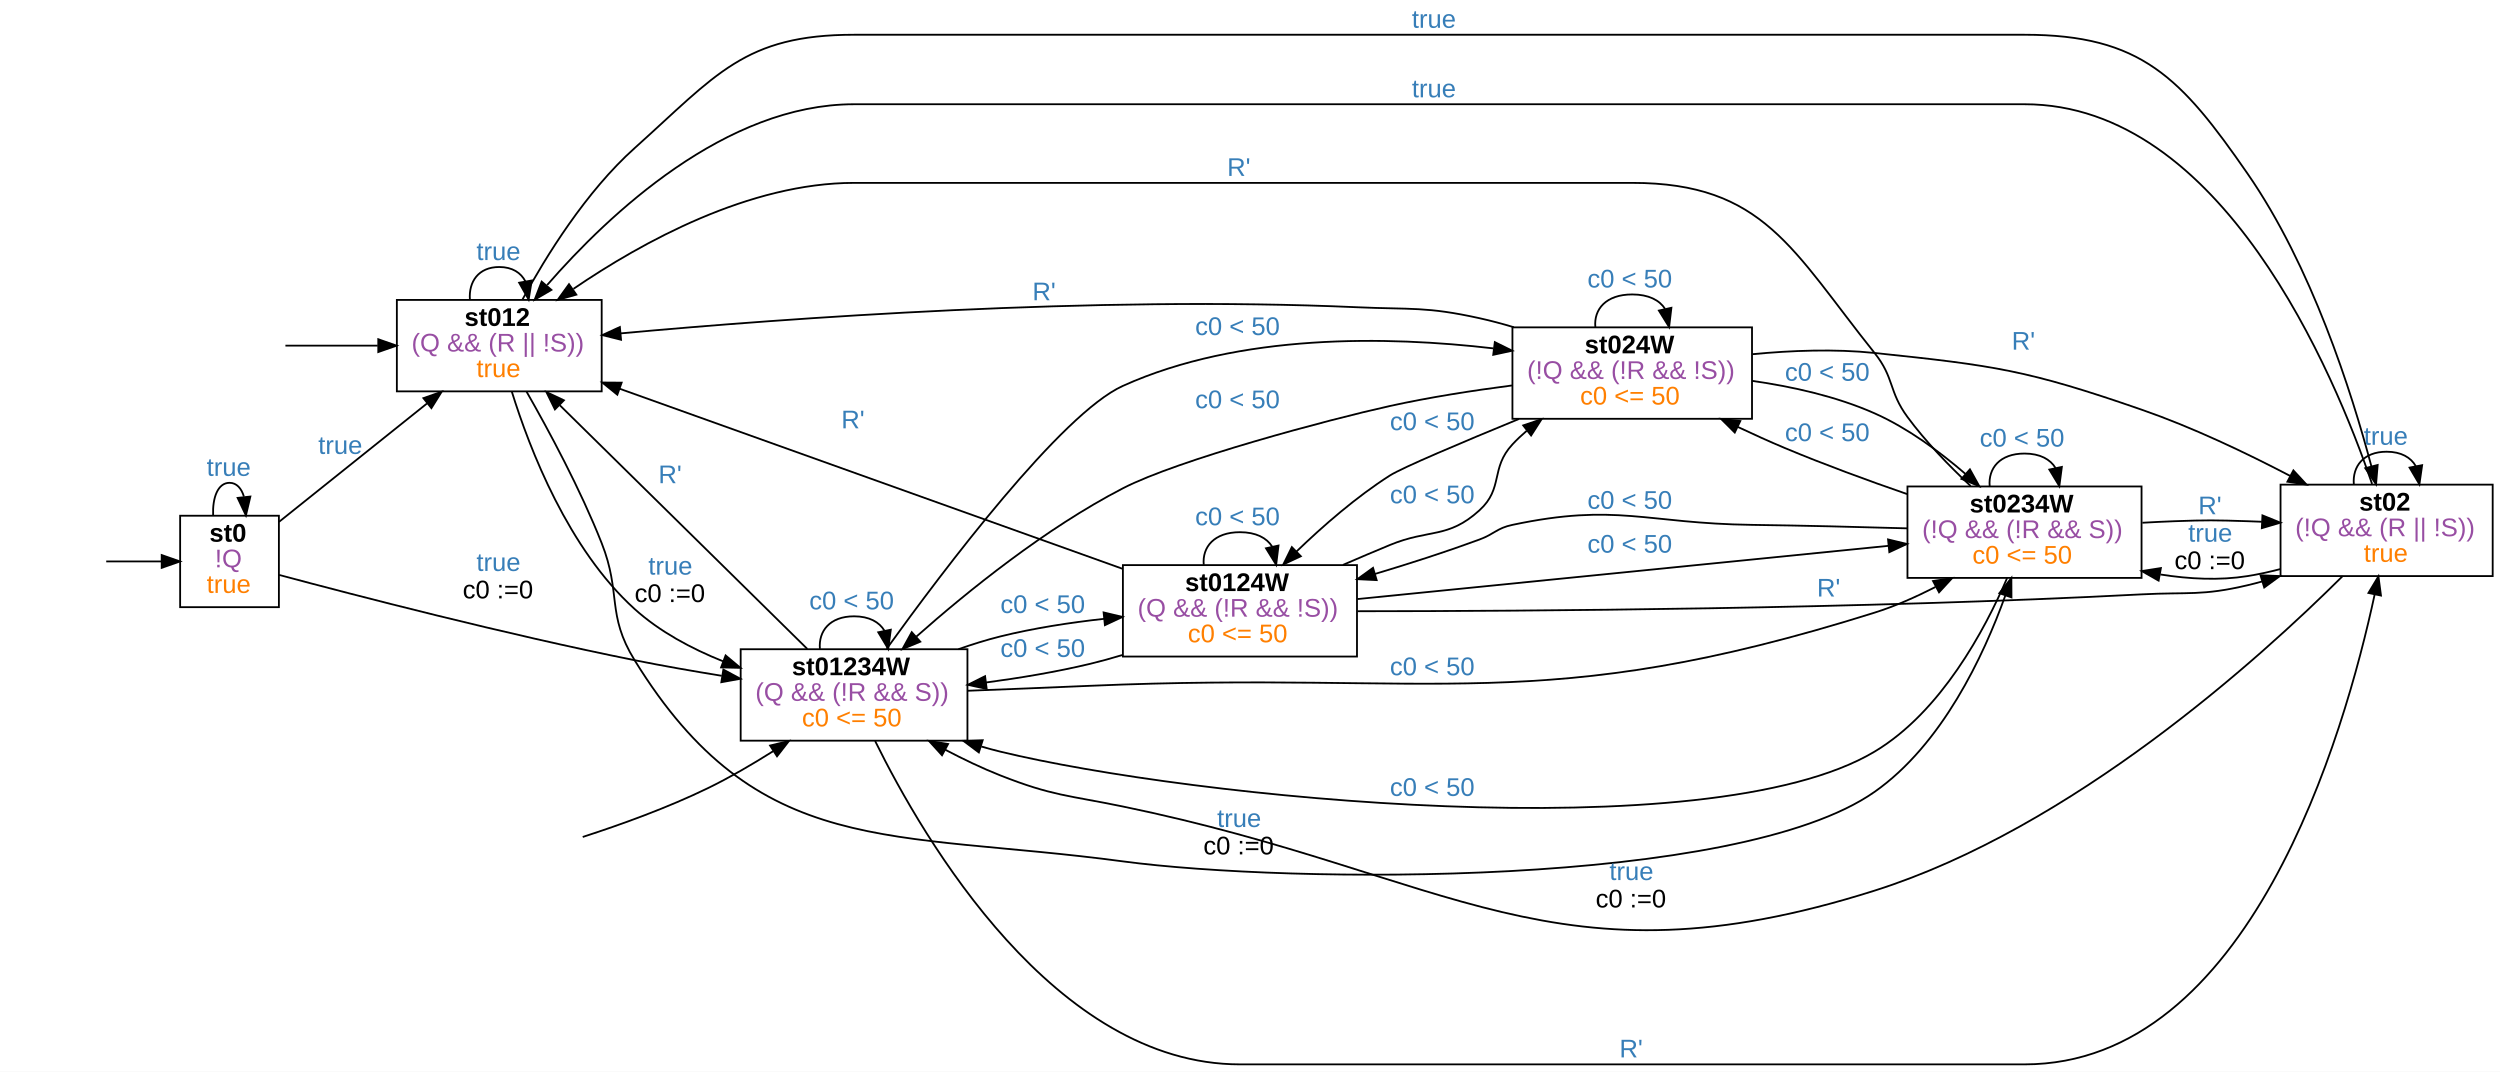
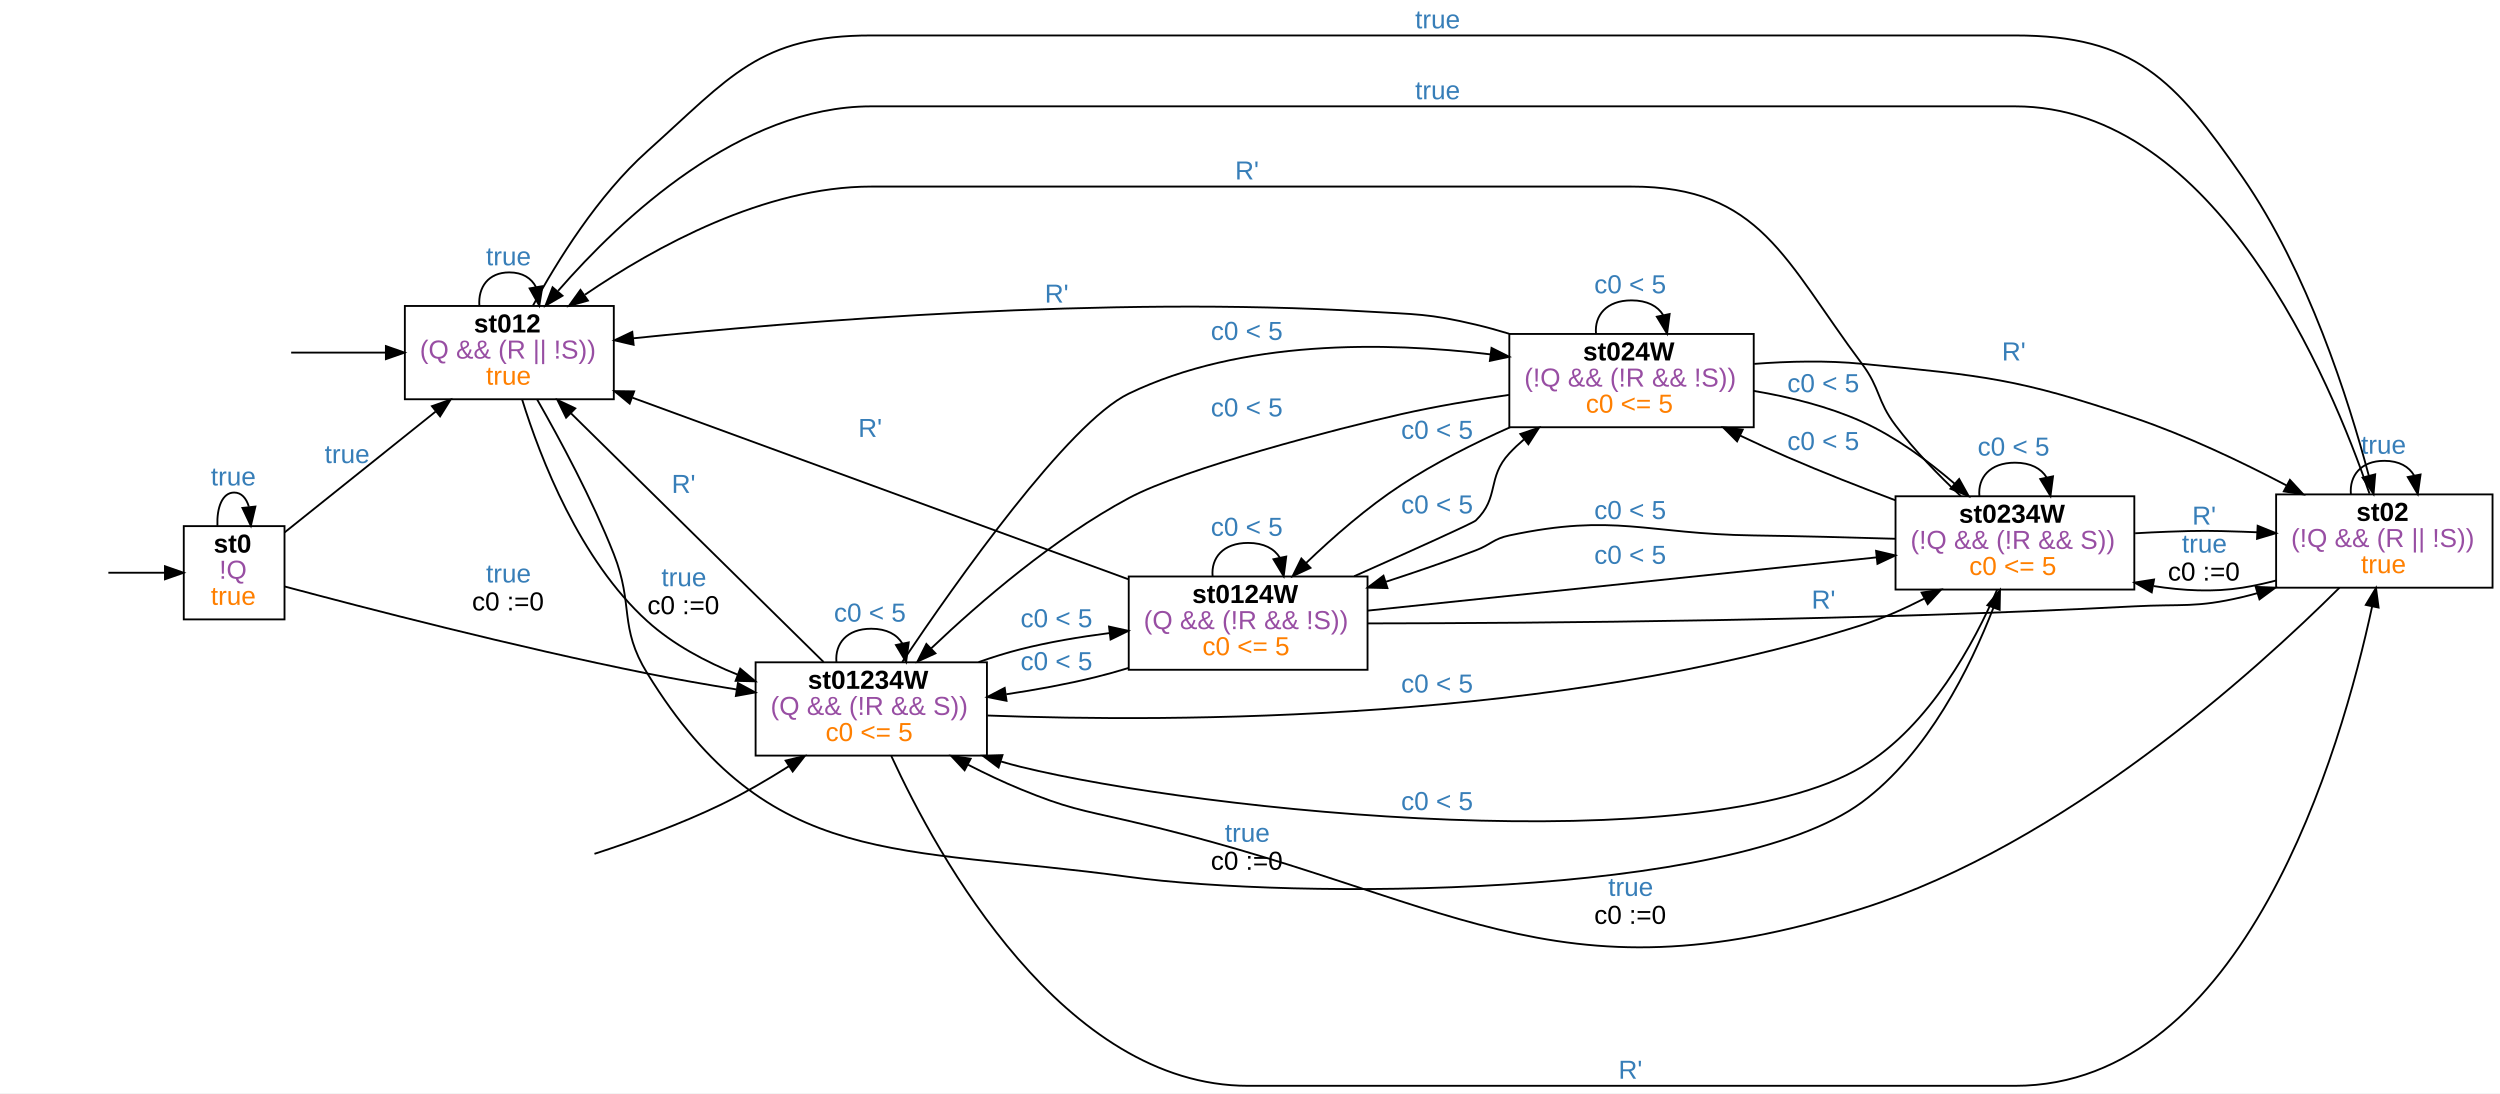
- <svg xmlns="http://www.w3.org/2000/svg" width="1367pt" height="586pt" viewBox="0.00 0.00 1367.00 586.00">
+ <svg xmlns="http://www.w3.org/2000/svg" width="1340pt" height="586pt" viewBox="0.00 0.00 1340.00 586.00">
  <g id="graph0" class="graph" transform="scale(1 1) rotate(0) translate(4 582)">
-     <polygon fill="#ffffff" stroke="transparent" points="-4,4 -4,-582 1363,-582 1363,4 -4,4" />
+     <polygon fill="#ffffff" stroke="transparent" points="-4,4 -4,-582 1336,-582 1336,4 -4,4" />
    <g id="node2" class="node">
      <polygon fill="none" stroke="#000000" points="148.5,-300 94.5,-300 94.5,-250 148.5,-250 148.5,-300" />
      <text text-anchor="start" x="110.5" y="-285.8" font-family="arial" font-weight="bold" font-size="14.00" fill="#000000">st0</text>
      <text text-anchor="start" x="113.5" y="-271.8" font-family="arial" font-size="14.00" fill="#984ea3">!Q</text>
      <text text-anchor="start" x="109" y="-257.8" font-family="arial" font-size="14.00" fill="#ff7f00">true</text>
    </g>
    <g id="edge1" class="edge">
      <path fill="none" stroke="#000000" d="M54.08,-275C63.471,-275 74.171,-275 84.237,-275" />
      <polygon fill="#000000" stroke="#000000" points="84.416,-278.5 94.416,-275 84.416,-271.5 84.416,-278.5" />
    </g>
    <g id="edge4" class="edge">
      <path fill="none" stroke="#000000" d="M112.535,-300.176C112.137,-309.909 115.125,-318 121.5,-318 125.385,-318 128.012,-314.996 129.381,-310.446" />
      <polygon fill="#000000" stroke="#000000" points="132.896,-310.488 130.465,-300.176 125.935,-309.753 132.896,-310.488" />
      <text text-anchor="start" x="109" y="-321.8" font-family="arial" font-size="14.00" fill="#377eb8">true</text>
    </g>
    <g id="node4" class="node">
      <polygon fill="none" stroke="#000000" points="325,-418 213,-418 213,-368 325,-368 325,-418" />
      <text text-anchor="start" x="250" y="-403.8" font-family="arial" font-weight="bold" font-size="14.00" fill="#000000">st012</text>
      <text text-anchor="start" x="221" y="-389.8" font-family="arial" font-size="14.00" fill="#984ea3">(Q &amp;&amp; (R || !S))</text>
      <text text-anchor="start" x="256.5" y="-375.8" font-family="arial" font-size="14.00" fill="#ff7f00">true</text>
    </g>
    <g id="edge5" class="edge">
      <path fill="none" stroke="#000000" d="M148.554,-296.643C171.218,-314.774 203.876,-340.901 229.47,-361.376" />
      <polygon fill="#000000" stroke="#000000" points="227.515,-364.294 237.51,-367.808 231.888,-358.828 227.515,-364.294" />
      <text text-anchor="start" x="170" y="-333.8" font-family="arial" font-size="14.00" fill="#377eb8">true</text>
    </g>
    <g id="node6" class="node">
      <polygon fill="none" stroke="#000000" points="525,-227 401,-227 401,-177 525,-177 525,-227" />
      <text text-anchor="start" x="429" y="-212.8" font-family="arial" font-weight="bold" font-size="14.00" fill="#000000">st01234W</text>
      <text text-anchor="start" x="409" y="-198.8" font-family="arial" font-size="14.00" fill="#984ea3">(Q &amp;&amp; (!R &amp;&amp; S))</text>
-       <text text-anchor="start" x="434.5" y="-184.8" font-family="arial" font-size="14.00" fill="#ff7f00">c0 &lt;= 50</text>
+       <text text-anchor="start" x="438.5" y="-184.8" font-family="arial" font-size="14.00" fill="#ff7f00">c0 &lt;= 5</text>
    </g>
    <g id="edge6" class="edge">
      <path fill="none" stroke="#000000" d="M148.619,-267.626C190.214,-256.489 272.371,-235.176 343,-221 358.353,-217.918 374.893,-215.026 390.64,-212.473" />
      <polygon fill="#000000" stroke="#000000" points="391.529,-215.876 400.853,-210.845 390.427,-208.963 391.529,-215.876" />
      <text text-anchor="start" x="256.5" y="-269.8" font-family="arial" font-size="14.00" fill="#377eb8">true</text>
      <text text-anchor="start" x="249" y="-254.8" font-family="arial" font-size="14.00" fill="#000000">c0 :=0</text>
    </g>
    <g id="edge2" class="edge">
      <path fill="none" stroke="#000000" d="M152.062,-393C166.734,-393 184.927,-393 202.558,-393" />
      <polygon fill="#000000" stroke="#000000" points="202.842,-396.5 212.842,-393 202.842,-389.5 202.842,-396.5" />
    </g>
    <g id="edge13" class="edge">
      <path fill="none" stroke="#000000" d="M252.938,-418.176C252.224,-427.909 257.578,-436 269,-436 276.139,-436 280.907,-432.84 283.305,-428.093" />
      <polygon fill="#000000" stroke="#000000" points="286.764,-428.633 285.062,-418.176 279.871,-427.412 286.764,-428.633" />
      <text text-anchor="start" x="256.5" y="-439.8" font-family="arial" font-size="14.00" fill="#377eb8">true</text>
    </g>
    <g id="edge14" class="edge">
      <path fill="none" stroke="#000000" d="M275.828,-367.959C285.687,-336.214 306.813,-281.692 343,-249 356.728,-236.598 374.107,-227.304 391.347,-220.404" />
      <polygon fill="#000000" stroke="#000000" points="392.76,-223.612 400.886,-216.813 390.294,-217.061 392.76,-223.612" />
      <text text-anchor="start" x="350.5" y="-267.8" font-family="arial" font-size="14.00" fill="#377eb8">true</text>
      <text text-anchor="start" x="343" y="-252.8" font-family="arial" font-size="14.00" fill="#000000">c0 :=0</text>
    </g>
    <g id="node7" class="node">
-       <polygon fill="none" stroke="#000000" points="1359,-317 1243,-317 1243,-267 1359,-267 1359,-317" />
-       <text text-anchor="start" x="1286" y="-302.8" font-family="arial" font-weight="bold" font-size="14.00" fill="#000000">st02</text>
-       <text text-anchor="start" x="1251" y="-288.8" font-family="arial" font-size="14.00" fill="#984ea3">(!Q &amp;&amp; (R || !S))</text>
-       <text text-anchor="start" x="1288.5" y="-274.8" font-family="arial" font-size="14.00" fill="#ff7f00">true</text>
+       <polygon fill="none" stroke="#000000" points="1332,-317 1216,-317 1216,-267 1332,-267 1332,-317" />
+       <text text-anchor="start" x="1259" y="-302.8" font-family="arial" font-weight="bold" font-size="14.00" fill="#000000">st02</text>
+       <text text-anchor="start" x="1224" y="-288.8" font-family="arial" font-size="14.00" fill="#984ea3">(!Q &amp;&amp; (R || !S))</text>
+       <text text-anchor="start" x="1261.5" y="-274.8" font-family="arial" font-size="14.00" fill="#ff7f00">true</text>
    </g>
    <g id="edge11" class="edge">
-       <path fill="none" stroke="#000000" d="M281.716,-418.28C294.609,-441.964 316.42,-477.19 343,-501 387.715,-541.054 402.969,-563 463,-563 463,-563 463,-563 1103,-563 1166.883,-563 1188.626,-539.516 1225,-487 1259.902,-436.609 1281.809,-367.949 1292.69,-326.982" />
-       <polygon fill="#000000" stroke="#000000" points="1296.107,-327.749 1295.22,-317.192 1289.33,-325.998 1296.107,-327.749" />
-       <text text-anchor="start" x="768" y="-566.8" font-family="arial" font-size="14.00" fill="#377eb8">true</text>
+       <path fill="none" stroke="#000000" d="M281.716,-418.28C294.609,-441.964 316.42,-477.19 343,-501 387.715,-541.054 402.969,-563 463,-563 463,-563 463,-563 1076,-563 1139.883,-563 1161.626,-539.516 1198,-487 1232.902,-436.609 1254.809,-367.949 1265.69,-326.982" />
+       <polygon fill="#000000" stroke="#000000" points="1269.107,-327.749 1268.22,-317.192 1262.33,-325.998 1269.107,-327.749" />
+       <text text-anchor="start" x="754.5" y="-566.8" font-family="arial" font-size="14.00" fill="#377eb8">true</text>
    </g>
    <g id="node8" class="node">
-       <polygon fill="none" stroke="#000000" points="1167,-316 1039,-316 1039,-266 1167,-266 1167,-316" />
-       <text text-anchor="start" x="1073" y="-301.8" font-family="arial" font-weight="bold" font-size="14.00" fill="#000000">st0234W</text>
-       <text text-anchor="start" x="1047" y="-287.8" font-family="arial" font-size="14.00" fill="#984ea3">(!Q &amp;&amp; (!R &amp;&amp; S))</text>
-       <text text-anchor="start" x="1074.5" y="-273.8" font-family="arial" font-size="14.00" fill="#ff7f00">c0 &lt;= 50</text>
+       <polygon fill="none" stroke="#000000" points="1140,-316 1012,-316 1012,-266 1140,-266 1140,-316" />
+       <text text-anchor="start" x="1046" y="-301.8" font-family="arial" font-weight="bold" font-size="14.00" fill="#000000">st0234W</text>
+       <text text-anchor="start" x="1020" y="-287.8" font-family="arial" font-size="14.00" fill="#984ea3">(!Q &amp;&amp; (!R &amp;&amp; S))</text>
+       <text text-anchor="start" x="1051.5" y="-273.8" font-family="arial" font-size="14.00" fill="#ff7f00">c0 &lt;= 5</text>
    </g>
    <g id="edge12" class="edge">
-       <path fill="none" stroke="#000000" d="M283.865,-367.94C296.134,-346.479 313.359,-314.465 325,-285 335.857,-257.519 327.498,-246.155 343,-221 410.334,-111.738 482.793,-128.035 610,-111 700.911,-98.825 945.934,-96.292 1021,-149 1057.95,-174.944 1080.589,-223.241 1092.468,-256.238" />
-       <polygon fill="#000000" stroke="#000000" points="1089.246,-257.632 1095.813,-265.946 1095.864,-255.351 1089.246,-257.632" />
-       <text text-anchor="start" x="661.5" y="-129.8" font-family="arial" font-size="14.00" fill="#377eb8">true</text>
-       <text text-anchor="start" x="654" y="-114.8" font-family="arial" font-size="14.00" fill="#000000">c0 :=0</text>
+       <path fill="none" stroke="#000000" d="M283.865,-367.94C296.134,-346.479 313.359,-314.465 325,-285 335.857,-257.519 327.498,-246.155 343,-221 408.307,-115.027 477.678,-128.939 601,-112 687.968,-100.054 923.449,-99.763 994,-152 1029.304,-178.139 1052.121,-224.396 1064.505,-256.325" />
+       <polygon fill="#000000" stroke="#000000" points="1061.241,-257.59 1068.015,-265.736 1067.799,-255.144 1061.241,-257.59" />
+       <text text-anchor="start" x="652.5" y="-130.8" font-family="arial" font-size="14.00" fill="#377eb8">true</text>
+       <text text-anchor="start" x="645" y="-115.8" font-family="arial" font-size="14.00" fill="#000000">c0 :=0</text>
    </g>
    <g id="edge3" class="edge">
      <path fill="none" stroke="#000000" d="M314.635,-124.349C335.879,-131.232 361.212,-140.408 383,-151 395.041,-156.853 407.5,-164.131 418.899,-171.339" />
      <polygon fill="#000000" stroke="#000000" points="417.083,-174.333 427.384,-176.812 420.877,-168.45 417.083,-174.333" />
    </g>
    <g id="edge36" class="edge">
      <path fill="none" stroke="#000000" d="M437.441,-227.164C402.664,-261.403 340.395,-322.709 302.088,-360.423" />
      <polygon fill="#000000" stroke="#000000" points="299.432,-358.127 294.762,-367.637 304.343,-363.115 299.432,-358.127" />
      <text text-anchor="start" x="356" y="-317.8" font-family="arial" font-size="14.00" fill="#377eb8">R'</text>
    </g>
    <g id="edge38" class="edge">
      <path fill="none" stroke="#000000" d="M444.323,-227.176C443.493,-236.91 449.719,-245 463,-245 471.301,-245 476.845,-241.84 479.634,-237.093" />
      <polygon fill="#000000" stroke="#000000" points="483.087,-237.676 481.677,-227.176 476.231,-236.264 483.087,-237.676" />
-       <text text-anchor="start" x="438.5" y="-248.8" font-family="arial" font-size="14.00" fill="#377eb8">c0 &lt; 50</text>
+       <text text-anchor="start" x="443" y="-248.8" font-family="arial" font-size="14.00" fill="#377eb8">c0 &lt; 5</text>
    </g>
    <g id="edge33" class="edge">
-       <path fill="none" stroke="#000000" d="M474.512,-176.825C501.201,-122.675 572.828,0 674,0 674,0 674,0 1103,0 1225.952,0 1277.825,-179.539 1294.492,-257.053" />
-       <polygon fill="#000000" stroke="#000000" points="1291.066,-257.772 1296.527,-266.851 1297.92,-256.349 1291.066,-257.772" />
-       <text text-anchor="start" x="881.5" y="-3.8" font-family="arial" font-size="14.00" fill="#377eb8">R'</text>
+       <path fill="none" stroke="#000000" d="M473.716,-176.825C498.65,-122.675 566.057,0 665,0 665,0 665,0 1076,0 1198.952,0 1250.825,-179.539 1267.492,-257.053" />
+       <polygon fill="#000000" stroke="#000000" points="1264.066,-257.772 1269.527,-266.851 1270.92,-256.349 1264.066,-257.772" />
+       <text text-anchor="start" x="863.5" y="-3.8" font-family="arial" font-size="14.00" fill="#377eb8">R'</text>
    </g>
    <g id="edge35" class="edge">
-       <path fill="none" stroke="#000000" d="M525.011,-204.288C546.254,-205.103 570.168,-206.054 592,-207 783.314,-215.294 838.303,-189.626 1021,-247 1032.206,-250.519 1043.661,-255.588 1054.32,-261.043" />
-       <polygon fill="#000000" stroke="#000000" points="1052.983,-264.297 1063.455,-265.907 1056.273,-258.118 1052.983,-264.297" />
-       <text text-anchor="start" x="756" y="-212.8" font-family="arial" font-size="14.00" fill="#377eb8">c0 &lt; 50</text>
+       <path fill="none" stroke="#000000" d="M525.242,-198.484C626.229,-194.701 830.906,-195.082 994,-247 1005.193,-250.563 1016.641,-255.651 1027.298,-261.11" />
+       <polygon fill="#000000" stroke="#000000" points="1025.962,-264.364 1036.433,-265.975 1029.252,-258.185 1025.962,-264.364" />
+       <text text-anchor="start" x="747" y="-210.8" font-family="arial" font-size="14.00" fill="#377eb8">c0 &lt; 5</text>
    </g>
    <g id="node9" class="node">
-       <polygon fill="none" stroke="#000000" points="954,-403 823,-403 823,-353 954,-353 954,-403" />
-       <text text-anchor="start" x="862.5" y="-388.8" font-family="arial" font-weight="bold" font-size="14.00" fill="#000000">st024W</text>
-       <text text-anchor="start" x="831" y="-374.8" font-family="arial" font-size="14.00" fill="#984ea3">(!Q &amp;&amp; (!R &amp;&amp; !S))</text>
-       <text text-anchor="start" x="860" y="-360.8" font-family="arial" font-size="14.00" fill="#ff7f00">c0 &lt;= 50</text>
+       <polygon fill="none" stroke="#000000" points="936,-403 805,-403 805,-353 936,-353 936,-403" />
+       <text text-anchor="start" x="844.5" y="-388.8" font-family="arial" font-weight="bold" font-size="14.00" fill="#000000">st024W</text>
+       <text text-anchor="start" x="813" y="-374.8" font-family="arial" font-size="14.00" fill="#984ea3">(!Q &amp;&amp; (!R &amp;&amp; !S))</text>
+       <text text-anchor="start" x="846" y="-360.8" font-family="arial" font-size="14.00" fill="#ff7f00">c0 &lt;= 5</text>
    </g>
    <g id="edge34" class="edge">
-       <path fill="none" stroke="#000000" d="M480.806,-227.218C512.005,-270.522 576.418,-355.841 610,-371 673.835,-399.814 754.562,-398.271 812.646,-391.494" />
-       <polygon fill="#000000" stroke="#000000" points="813.365,-394.931 822.855,-390.222 812.499,-387.985 813.365,-394.931" />
-       <text text-anchor="start" x="649.5" y="-398.8" font-family="arial" font-size="14.00" fill="#377eb8">c0 &lt; 50</text>
+       <path fill="none" stroke="#000000" d="M479.553,-227.132C508.587,-270.3 568.669,-355.416 601,-371 661.33,-400.081 738.418,-398.839 794.68,-392.087" />
+       <polygon fill="#000000" stroke="#000000" points="795.462,-395.515 804.934,-390.768 794.569,-388.572 795.462,-395.515" />
+       <text text-anchor="start" x="645" y="-399.8" font-family="arial" font-size="14.00" fill="#377eb8">c0 &lt; 5</text>
    </g>
    <g id="node10" class="node">
-       <polygon fill="none" stroke="#000000" points="738,-273 610,-273 610,-223 738,-223 738,-273" />
-       <text text-anchor="start" x="644" y="-258.8" font-family="arial" font-weight="bold" font-size="14.00" fill="#000000">st0124W</text>
-       <text text-anchor="start" x="618" y="-244.8" font-family="arial" font-size="14.00" fill="#984ea3">(Q &amp;&amp; (!R &amp;&amp; !S))</text>
-       <text text-anchor="start" x="645.5" y="-230.8" font-family="arial" font-size="14.00" fill="#ff7f00">c0 &lt;= 50</text>
+       <polygon fill="none" stroke="#000000" points="729,-273 601,-273 601,-223 729,-223 729,-273" />
+       <text text-anchor="start" x="635" y="-258.8" font-family="arial" font-weight="bold" font-size="14.00" fill="#000000">st0124W</text>
+       <text text-anchor="start" x="609" y="-244.8" font-family="arial" font-size="14.00" fill="#984ea3">(Q &amp;&amp; (!R &amp;&amp; !S))</text>
+       <text text-anchor="start" x="640.5" y="-230.8" font-family="arial" font-size="14.00" fill="#ff7f00">c0 &lt;= 5</text>
    </g>
    <g id="edge37" class="edge">
-       <path fill="none" stroke="#000000" d="M520.057,-227.003C527.668,-229.691 535.451,-232.125 543,-234 561.158,-238.511 581.086,-241.568 599.8,-243.641" />
-       <polygon fill="#000000" stroke="#000000" points="599.45,-247.123 609.755,-244.665 600.166,-240.16 599.45,-247.123" />
-       <text text-anchor="start" x="543" y="-246.8" font-family="arial" font-size="14.00" fill="#377eb8">c0 &lt; 50</text>
+       <path fill="none" stroke="#000000" d="M520.51,-227.102C527.979,-229.738 535.603,-232.132 543,-234 558.176,-237.833 574.682,-240.619 590.506,-242.643" />
+       <polygon fill="#000000" stroke="#000000" points="590.442,-246.16 600.786,-243.866 591.269,-239.209 590.442,-246.16" />
+       <text text-anchor="start" x="543" y="-245.8" font-family="arial" font-size="14.00" fill="#377eb8">c0 &lt; 5</text>
    </g>
    <g id="edge9" class="edge">
-       <path fill="none" stroke="#000000" d="M1293.063,-317.379C1272.424,-377.767 1211.027,-525 1103,-525 463,-525 463,-525 463,-525 392.83,-525 329.26,-465.241 295.175,-426.14" />
+       <path fill="none" stroke="#000000" d="M1266.063,-317.379C1245.424,-377.767 1184.027,-525 1076,-525 463,-525 463,-525 463,-525 392.83,-525 329.26,-465.241 295.175,-426.14" />
      <polygon fill="#000000" stroke="#000000" points="297.507,-423.481 288.357,-418.139 292.179,-428.021 297.507,-423.481" />
-       <text text-anchor="start" x="768" y="-528.8" font-family="arial" font-size="14.00" fill="#377eb8">true</text>
+       <text text-anchor="start" x="754.5" y="-528.8" font-family="arial" font-size="14.00" fill="#377eb8">true</text>
    </g>
    <g id="edge10" class="edge">
-       <path fill="none" stroke="#000000" d="M1276.946,-266.974C1231.825,-222.059 1129.232,-129.26 1021,-95 845.762,-39.531 790.019,-103.873 610,-141 579.912,-147.205 571.579,-146.729 543,-158 532.952,-161.963 522.586,-166.933 512.782,-172.094" />
-       <polygon fill="#000000" stroke="#000000" points="511.092,-169.029 503.961,-176.864 514.422,-175.186 511.092,-169.029" />
-       <text text-anchor="start" x="876" y="-100.8" font-family="arial" font-size="14.00" fill="#377eb8">true</text>
-       <text text-anchor="start" x="868.5" y="-85.8" font-family="arial" font-size="14.00" fill="#000000">c0 :=0</text>
+       <path fill="none" stroke="#000000" d="M1249.946,-266.974C1204.825,-222.059 1102.232,-129.26 994,-95 826.29,-41.913 772.472,-102.73 601,-142 574.816,-147.997 567.854,-148.808 543,-159 533.699,-162.814 524.07,-167.395 514.852,-172.124" />
+       <polygon fill="#000000" stroke="#000000" points="513.024,-169.131 505.799,-176.88 516.28,-175.328 513.024,-169.131" />
+       <text text-anchor="start" x="858" y="-101.8" font-family="arial" font-size="14.00" fill="#377eb8">true</text>
+       <text text-anchor="start" x="850.5" y="-86.8" font-family="arial" font-size="14.00" fill="#000000">c0 :=0</text>
    </g>
    <g id="edge7" class="edge">
-       <path fill="none" stroke="#000000" d="M1283.07,-317.176C1282.273,-326.909 1288.25,-335 1301,-335 1308.969,-335 1314.292,-331.84 1316.969,-327.093" />
-       <polygon fill="#000000" stroke="#000000" points="1320.423,-327.665 1318.93,-317.176 1313.556,-326.307 1320.423,-327.665" />
-       <text text-anchor="start" x="1288.5" y="-338.8" font-family="arial" font-size="14.00" fill="#377eb8">true</text>
+       <path fill="none" stroke="#000000" d="M1256.07,-317.176C1255.273,-326.909 1261.25,-335 1274,-335 1281.969,-335 1287.292,-331.84 1289.969,-327.093" />
+       <polygon fill="#000000" stroke="#000000" points="1293.423,-327.665 1291.93,-317.176 1286.556,-326.307 1293.423,-327.665" />
+       <text text-anchor="start" x="1261.5" y="-338.8" font-family="arial" font-size="14.00" fill="#377eb8">true</text>
    </g>
    <g id="edge8" class="edge">
-       <path fill="none" stroke="#000000" d="M1242.96,-270.842C1236.958,-269.278 1230.897,-267.945 1225,-267 1209.526,-264.52 1193.017,-265.377 1177.305,-267.877" />
-       <polygon fill="#000000" stroke="#000000" points="1176.322,-264.499 1167.113,-269.739 1177.58,-271.385 1176.322,-264.499" />
-       <text text-anchor="start" x="1192.5" y="-285.8" font-family="arial" font-size="14.00" fill="#377eb8">true</text>
-       <text text-anchor="start" x="1185" y="-270.8" font-family="arial" font-size="14.00" fill="#000000">c0 :=0</text>
+       <path fill="none" stroke="#000000" d="M1215.96,-270.842C1209.958,-269.278 1203.897,-267.945 1198,-267 1182.526,-264.52 1166.017,-265.377 1150.305,-267.877" />
+       <polygon fill="#000000" stroke="#000000" points="1149.322,-264.499 1140.113,-269.739 1150.58,-271.385 1149.322,-264.499" />
+       <text text-anchor="start" x="1165.5" y="-285.8" font-family="arial" font-size="14.00" fill="#377eb8">true</text>
+       <text text-anchor="start" x="1158" y="-270.8" font-family="arial" font-size="14.00" fill="#000000">c0 :=0</text>
    </g>
    <g id="edge30" class="edge">
-       <path fill="none" stroke="#000000" d="M1073.564,-316.221C1061.926,-327.103 1048.977,-340.435 1039,-354 1028.636,-368.091 1031.928,-375.342 1021,-389 976.052,-445.178 960.447,-482 888.5,-482 463,-482 463,-482 463,-482 405.881,-482 347.213,-449.733 309.569,-424.057" />
+       <path fill="none" stroke="#000000" d="M1047.051,-316.042C1035.357,-326.998 1022.235,-340.433 1012,-354 1001.938,-367.337 1004.009,-373.623 994,-387 952.513,-442.447 939.75,-482 870.5,-482 463,-482 463,-482 463,-482 405.881,-482 347.213,-449.733 309.569,-424.057" />
      <polygon fill="#000000" stroke="#000000" points="311.136,-420.882 300.933,-418.028 307.13,-426.622 311.136,-420.882" />
-       <text text-anchor="start" x="667" y="-485.8" font-family="arial" font-size="14.00" fill="#377eb8">R'</text>
+       <text text-anchor="start" x="658" y="-485.8" font-family="arial" font-size="14.00" fill="#377eb8">R'</text>
    </g>
    <g id="edge32" class="edge">
-       <path fill="none" stroke="#000000" d="M1093.492,-265.919C1081.331,-237.631 1057.387,-192.748 1021,-171 929.822,-116.505 646.212,-145.893 543,-171 539.567,-171.835 536.084,-172.781 532.588,-173.811" />
-       <polygon fill="#000000" stroke="#000000" points="531.227,-170.571 522.739,-176.912 533.329,-177.248 531.227,-170.571" />
-       <text text-anchor="start" x="756" y="-146.8" font-family="arial" font-size="14.00" fill="#377eb8">c0 &lt; 50</text>
+       <path fill="none" stroke="#000000" d="M1066.475,-265.949C1054.296,-237.689 1030.337,-192.831 994,-171 908.09,-119.386 640.326,-147.082 543,-171 539.569,-171.843 536.087,-172.796 532.593,-173.832" />
+       <polygon fill="#000000" stroke="#000000" points="531.227,-170.593 522.747,-176.944 533.337,-177.267 531.227,-170.593" />
+       <text text-anchor="start" x="747" y="-147.8" font-family="arial" font-size="14.00" fill="#377eb8">c0 &lt; 5</text>
    </g>
    <g id="edge27" class="edge">
-       <path fill="none" stroke="#000000" d="M1167.434,-296.161C1173.369,-296.502 1179.294,-296.791 1185,-297 1202.766,-297.649 1207.232,-297.584 1225,-297 1227.544,-296.916 1230.135,-296.817 1232.752,-296.705" />
-       <polygon fill="#000000" stroke="#000000" points="1233.107,-300.192 1242.927,-296.214 1232.77,-293.2 1233.107,-300.192" />
-       <text text-anchor="start" x="1198" y="-300.8" font-family="arial" font-size="14.00" fill="#377eb8">R'</text>
+       <path fill="none" stroke="#000000" d="M1140.434,-296.161C1146.369,-296.502 1152.294,-296.791 1158,-297 1175.766,-297.649 1180.232,-297.584 1198,-297 1200.544,-296.916 1203.135,-296.817 1205.752,-296.705" />
+       <polygon fill="#000000" stroke="#000000" points="1206.107,-300.192 1215.927,-296.214 1205.77,-293.2 1206.107,-300.192" />
+       <text text-anchor="start" x="1171" y="-300.8" font-family="arial" font-size="14.00" fill="#377eb8">R'</text>
    </g>
    <g id="edge29" class="edge">
-       <path fill="none" stroke="#000000" d="M1083.95,-316.176C1083.103,-325.909 1089.453,-334 1103,-334 1111.467,-334 1117.122,-330.84 1119.967,-326.093" />
-       <polygon fill="#000000" stroke="#000000" points="1123.419,-326.682 1122.05,-316.176 1116.569,-325.242 1123.419,-326.682" />
-       <text text-anchor="start" x="1078.5" y="-337.8" font-family="arial" font-size="14.00" fill="#377eb8">c0 &lt; 50</text>
+       <path fill="none" stroke="#000000" d="M1056.95,-316.176C1056.103,-325.909 1062.453,-334 1076,-334 1084.467,-334 1090.122,-330.84 1092.967,-326.093" />
+       <polygon fill="#000000" stroke="#000000" points="1096.419,-326.682 1095.05,-316.176 1089.569,-325.242 1096.419,-326.682" />
+       <text text-anchor="start" x="1056" y="-337.8" font-family="arial" font-size="14.00" fill="#377eb8">c0 &lt; 5</text>
    </g>
    <g id="edge28" class="edge">
-       <path fill="none" stroke="#000000" d="M1038.791,-311.843C1017.344,-319.255 993.451,-328.005 972,-337 963.578,-340.531 954.803,-344.503 946.241,-348.549" />
-       <polygon fill="#000000" stroke="#000000" points="944.566,-345.471 937.062,-352.95 947.592,-351.783 944.566,-345.471" />
-       <text text-anchor="start" x="972" y="-340.8" font-family="arial" font-size="14.00" fill="#377eb8">c0 &lt; 50</text>
+       <path fill="none" stroke="#000000" d="M1011.903,-313.851C993.096,-320.909 972.592,-328.952 954,-337 945.728,-340.58 937.094,-344.549 928.649,-348.565" />
+       <polygon fill="#000000" stroke="#000000" points="927.079,-345.436 919.586,-352.926 930.114,-351.744 927.079,-345.436" />
+       <text text-anchor="start" x="954" y="-340.8" font-family="arial" font-size="14.00" fill="#377eb8">c0 &lt; 5</text>
    </g>
    <g id="edge31" class="edge">
-       <path fill="none" stroke="#000000" d="M1038.835,-293.099C1012.544,-293.862 981.816,-294.627 954,-295 895.783,-295.781 879.954,-307.086 823,-295 814.436,-293.183 813.212,-290.033 805,-287 786.708,-280.244 766.661,-273.807 747.87,-268.18" />
-       <polygon fill="#000000" stroke="#000000" points="748.757,-264.792 738.175,-265.314 746.773,-271.505 748.757,-264.792" />
-       <text text-anchor="start" x="864" y="-303.8" font-family="arial" font-size="14.00" fill="#377eb8">c0 &lt; 50</text>
+       <path fill="none" stroke="#000000" d="M1011.888,-293.216C988.062,-293.939 960.799,-294.646 936,-295 877.784,-295.832 861.954,-307.086 805,-295 796.436,-293.183 795.182,-290.115 787,-287 771.598,-281.135 754.888,-275.397 738.918,-270.205" />
+       <polygon fill="#000000" stroke="#000000" points="739.68,-266.773 729.089,-267.046 737.538,-273.438 739.68,-266.773" />
+       <text text-anchor="start" x="850.5" y="-303.8" font-family="arial" font-size="14.00" fill="#377eb8">c0 &lt; 5</text>
    </g>
    <g id="edge18" class="edge">
-       <path fill="none" stroke="#000000" d="M823.789,-403.059C817.501,-404.945 811.167,-406.639 805,-408 775.805,-414.44 767.867,-412.665 738,-414 594.524,-420.411 426.359,-408.047 335.469,-399.717" />
-       <polygon fill="#000000" stroke="#000000" points="335.591,-396.214 325.31,-398.773 334.944,-403.183 335.591,-396.214" />
-       <text text-anchor="start" x="560.5" y="-417.8" font-family="arial" font-size="14.00" fill="#377eb8">R'</text>
+       <path fill="none" stroke="#000000" d="M804.824,-403.139C798.848,-404.957 792.846,-406.616 787,-408 761.734,-413.983 754.918,-413.442 729,-415 588.947,-423.421 424.75,-409.959 335.321,-400.658" />
+       <polygon fill="#000000" stroke="#000000" points="335.632,-397.172 325.32,-399.603 334.898,-404.133 335.632,-397.172" />
+       <text text-anchor="start" x="556" y="-419.8" font-family="arial" font-size="14.00" fill="#377eb8">R'</text>
    </g>
    <g id="edge20" class="edge">
-       <path fill="none" stroke="#000000" d="M822.752,-371.231C801.336,-368.451 777.537,-364.748 756,-360 722.846,-352.69 640.158,-330.592 610,-315 567.789,-293.176 525.379,-258.947 497.036,-233.876" />
-       <polygon fill="#000000" stroke="#000000" points="499.212,-231.126 489.426,-227.065 494.544,-236.343 499.212,-231.126" />
-       <text text-anchor="start" x="649.5" y="-358.8" font-family="arial" font-size="14.00" fill="#377eb8">c0 &lt; 50</text>
+       <path fill="none" stroke="#000000" d="M804.778,-370.339C786.006,-367.634 765.6,-364.196 747,-360 713.881,-352.529 630.915,-331.054 601,-315 561.018,-293.543 521.593,-259.626 495.187,-234.544" />
+       <polygon fill="#000000" stroke="#000000" points="497.391,-231.808 487.759,-227.395 492.537,-236.851 497.391,-231.808" />
+       <text text-anchor="start" x="645" y="-358.8" font-family="arial" font-size="14.00" fill="#377eb8">c0 &lt; 5</text>
    </g>
    <g id="edge15" class="edge">
-       <path fill="none" stroke="#000000" d="M954.263,-388.329C975.573,-390.375 999.306,-391.278 1021,-389 1086.973,-382.073 1104.318,-379.711 1167,-358 1194.704,-348.404 1224.073,-334.412 1248.233,-321.777" />
-       <polygon fill="#000000" stroke="#000000" points="1250.026,-324.788 1257.223,-317.014 1246.748,-318.603 1250.026,-324.788" />
-       <text text-anchor="start" x="1096" y="-390.8" font-family="arial" font-size="14.00" fill="#377eb8">R'</text>
+       <path fill="none" stroke="#000000" d="M936.249,-386.957C954.929,-388.372 975.28,-388.841 994,-387 1059.839,-380.524 1077.346,-379.241 1140,-358 1167.875,-348.55 1197.373,-334.505 1221.575,-321.799" />
+       <polygon fill="#000000" stroke="#000000" points="1223.395,-324.795 1230.577,-317.007 1220.105,-318.616 1223.395,-324.795" />
+       <text text-anchor="start" x="1069" y="-388.8" font-family="arial" font-size="14.00" fill="#377eb8">R'</text>
    </g>
    <g id="edge17" class="edge">
-       <path fill="none" stroke="#000000" d="M954.08,-373.742C976.044,-370.604 1000.216,-365.217 1021,-356 1039.075,-347.984 1056.603,-335.035 1070.782,-322.796" />
-       <polygon fill="#000000" stroke="#000000" points="1073.156,-325.369 1078.297,-316.105 1068.501,-320.141 1073.156,-325.369" />
-       <text text-anchor="start" x="972" y="-373.8" font-family="arial" font-size="14.00" fill="#377eb8">c0 &lt; 50</text>
+       <path fill="none" stroke="#000000" d="M936.078,-372.455C955.331,-369.217 976.03,-364.096 994,-356 1012.028,-347.878 1029.549,-334.913 1043.736,-322.69" />
+       <polygon fill="#000000" stroke="#000000" points="1046.102,-325.269 1051.256,-316.012 1041.454,-320.035 1046.102,-325.269" />
+       <text text-anchor="start" x="954" y="-371.8" font-family="arial" font-size="14.00" fill="#377eb8">c0 &lt; 5</text>
    </g>
    <g id="edge16" class="edge">
-       <path fill="none" stroke="#000000" d="M868.329,-403.176C867.433,-412.909 874.156,-421 888.5,-421 897.465,-421 903.453,-417.84 906.465,-413.093" />
-       <polygon fill="#000000" stroke="#000000" points="909.916,-413.697 908.671,-403.176 903.083,-412.177 909.916,-413.697" />
-       <text text-anchor="start" x="864" y="-424.8" font-family="arial" font-size="14.00" fill="#377eb8">c0 &lt; 50</text>
+       <path fill="none" stroke="#000000" d="M851.45,-403.176C850.603,-412.909 856.953,-421 870.5,-421 878.967,-421 884.622,-417.84 887.467,-413.093" />
+       <polygon fill="#000000" stroke="#000000" points="890.919,-413.682 889.55,-403.176 884.069,-412.242 890.919,-413.682" />
+       <text text-anchor="start" x="850.5" y="-424.8" font-family="arial" font-size="14.00" fill="#377eb8">c0 &lt; 5</text>
    </g>
    <g id="edge19" class="edge">
-       <path fill="none" stroke="#000000" d="M826.568,-352.916C795.35,-340.074 762.688,-326.259 756,-322 737.681,-310.335 719.521,-294.507 704.965,-280.484" />
-       <polygon fill="#000000" stroke="#000000" points="707.286,-277.858 697.7,-273.346 702.381,-282.851 707.286,-277.858" />
-       <text text-anchor="start" x="756" y="-346.8" font-family="arial" font-size="14.00" fill="#377eb8">c0 &lt; 50</text>
+       <path fill="none" stroke="#000000" d="M805.374,-352.97C785.935,-344.324 765.019,-333.804 747,-322 728.833,-310.099 710.691,-294.244 696.107,-280.264" />
+       <polygon fill="#000000" stroke="#000000" points="698.425,-277.635 688.824,-273.154 693.535,-282.644 698.425,-277.635" />
+       <text text-anchor="start" x="747" y="-346.8" font-family="arial" font-size="14.00" fill="#377eb8">c0 &lt; 5</text>
    </g>
    <g id="edge24" class="edge">
-       <path fill="none" stroke="#000000" d="M609.82,-270.978C534.616,-297.903 410.665,-342.28 334.779,-369.45" />
-       <polygon fill="#000000" stroke="#000000" points="333.548,-366.172 325.313,-372.838 335.908,-372.763 333.548,-366.172" />
+       <path fill="none" stroke="#000000" d="M600.669,-271.555C527.543,-298.332 408.781,-341.818 334.977,-368.842" />
+       <polygon fill="#000000" stroke="#000000" points="333.503,-365.654 325.317,-372.379 335.91,-372.227 333.503,-365.654" />
      <text text-anchor="start" x="456" y="-347.8" font-family="arial" font-size="14.00" fill="#377eb8">R'</text>
    </g>
    <g id="edge26" class="edge">
-       <path fill="none" stroke="#000000" d="M609.924,-223.912C603.913,-222.086 597.873,-220.409 592,-219 573.753,-214.622 553.764,-211.295 535.087,-208.798" />
-       <polygon fill="#000000" stroke="#000000" points="535.523,-205.326 525.161,-207.531 534.637,-212.269 535.523,-205.326" />
-       <text text-anchor="start" x="543" y="-222.8" font-family="arial" font-size="14.00" fill="#377eb8">c0 &lt; 50</text>
+       <path fill="none" stroke="#000000" d="M600.909,-223.973C594.902,-222.134 588.866,-220.438 583,-219 567.744,-215.261 551.182,-212.258 535.373,-209.878" />
+       <polygon fill="#000000" stroke="#000000" points="535.51,-206.362 525.114,-208.403 534.514,-213.291 535.51,-206.362" />
+       <text text-anchor="start" x="543" y="-222.8" font-family="arial" font-size="14.00" fill="#377eb8">c0 &lt; 5</text>
    </g>
    <g id="edge21" class="edge">
-       <path fill="none" stroke="#000000" d="M738.259,-247.786C832.406,-247.787 1013.335,-248.983 1167,-257 1192.838,-258.348 1199.814,-256.077 1225,-262 1227.628,-262.618 1230.285,-263.31 1232.953,-264.061" />
-       <polygon fill="#000000" stroke="#000000" points="1232.037,-267.441 1242.624,-267.017 1234.083,-260.747 1232.037,-267.441" />
-       <text text-anchor="start" x="989.5" y="-255.8" font-family="arial" font-size="14.00" fill="#377eb8">R'</text>
+       <path fill="none" stroke="#000000" d="M729.201,-247.852C820.53,-247.953 993.182,-249.289 1140,-257 1165.838,-258.357 1172.814,-256.077 1198,-262 1200.628,-262.618 1203.285,-263.31 1205.953,-264.061" />
+       <polygon fill="#000000" stroke="#000000" points="1205.037,-267.441 1215.624,-267.017 1207.083,-260.747 1205.037,-267.441" />
+       <text text-anchor="start" x="967" y="-255.8" font-family="arial" font-size="14.00" fill="#377eb8">R'</text>
    </g>
    <g id="edge23" class="edge">
-       <path fill="none" stroke="#000000" d="M738.226,-254.438C815.975,-262.231 946.659,-275.329 1028.684,-283.551" />
-       <polygon fill="#000000" stroke="#000000" points="1028.387,-287.039 1038.687,-284.554 1029.085,-280.074 1028.387,-287.039" />
-       <text text-anchor="start" x="864" y="-279.8" font-family="arial" font-size="14.00" fill="#377eb8">c0 &lt; 50</text>
+       <path fill="none" stroke="#000000" d="M729.219,-254.719C803.006,-262.439 923.894,-275.086 1001.685,-283.225" />
+       <polygon fill="#000000" stroke="#000000" points="1001.584,-286.733 1011.894,-284.293 1002.313,-279.771 1001.584,-286.733" />
+       <text text-anchor="start" x="850.5" y="-279.8" font-family="arial" font-size="14.00" fill="#377eb8">c0 &lt; 5</text>
    </g>
    <g id="edge22" class="edge">
-       <path fill="none" stroke="#000000" d="M730.323,-273.114C738.899,-276.826 747.666,-280.557 756,-284 777.588,-292.919 787.728,-287.276 805,-303 818.228,-315.043 810.823,-325.895 823,-339 825.415,-341.6 828.043,-344.082 830.813,-346.445" />
-       <polygon fill="#000000" stroke="#000000" points="828.896,-349.388 838.934,-352.778 833.201,-343.868 828.896,-349.388" />
-       <text text-anchor="start" x="756" y="-306.8" font-family="arial" font-size="14.00" fill="#377eb8">c0 &lt; 50</text>
+       <path fill="none" stroke="#000000" d="M721.816,-273.12C752.979,-286.98 785.612,-301.667 787,-303 799.9,-315.393 792.823,-325.895 805,-339 807.415,-341.6 810.043,-344.082 812.813,-346.445" />
+       <polygon fill="#000000" stroke="#000000" points="810.896,-349.388 820.934,-352.778 815.201,-343.868 810.896,-349.388" />
+       <text text-anchor="start" x="747" y="-306.8" font-family="arial" font-size="14.00" fill="#377eb8">c0 &lt; 5</text>
    </g>
    <g id="edge25" class="edge">
-       <path fill="none" stroke="#000000" d="M654.203,-273.176C653.323,-282.909 659.922,-291 674,-291 682.799,-291 688.676,-287.84 691.632,-283.093" />
-       <polygon fill="#000000" stroke="#000000" points="695.084,-283.692 693.797,-273.176 688.245,-282.199 695.084,-283.692" />
-       <text text-anchor="start" x="649.5" y="-294.8" font-family="arial" font-size="14.00" fill="#377eb8">c0 &lt; 50</text>
+       <path fill="none" stroke="#000000" d="M645.95,-273.176C645.103,-282.909 651.453,-291 665,-291 673.467,-291 679.122,-287.84 681.967,-283.093" />
+       <polygon fill="#000000" stroke="#000000" points="685.419,-283.682 684.05,-273.176 678.569,-282.242 685.419,-283.682" />
+       <text text-anchor="start" x="645" y="-294.8" font-family="arial" font-size="14.00" fill="#377eb8">c0 &lt; 5</text>
    </g>
  </g>
</svg>
